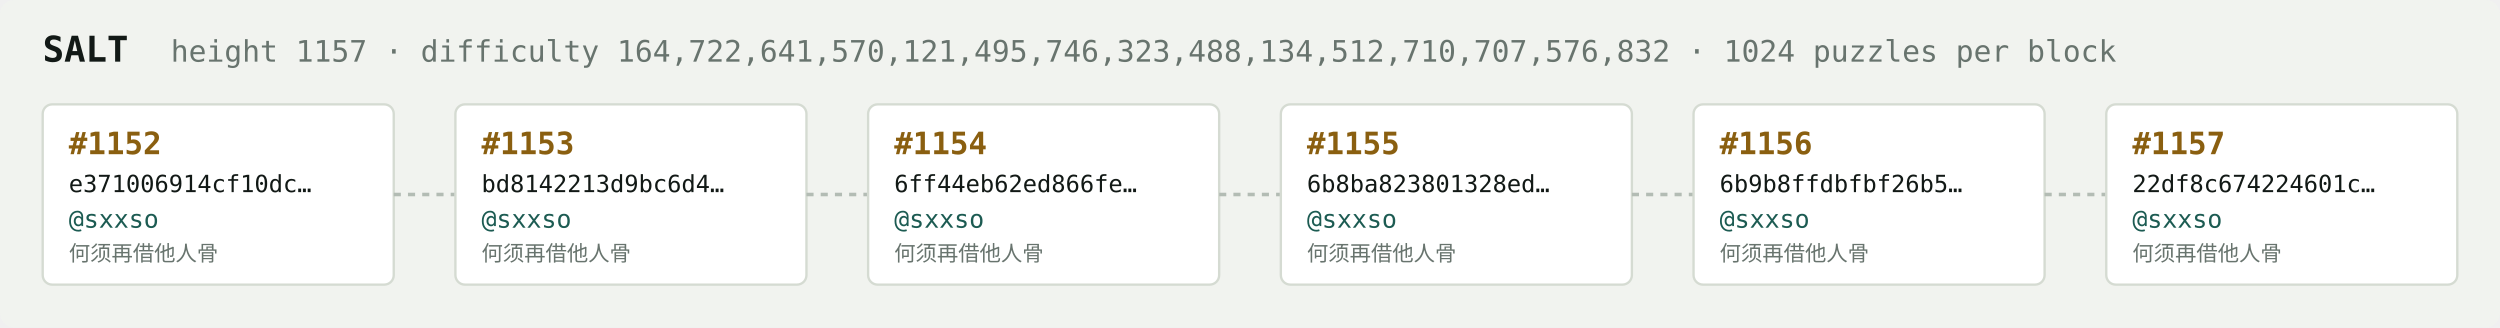
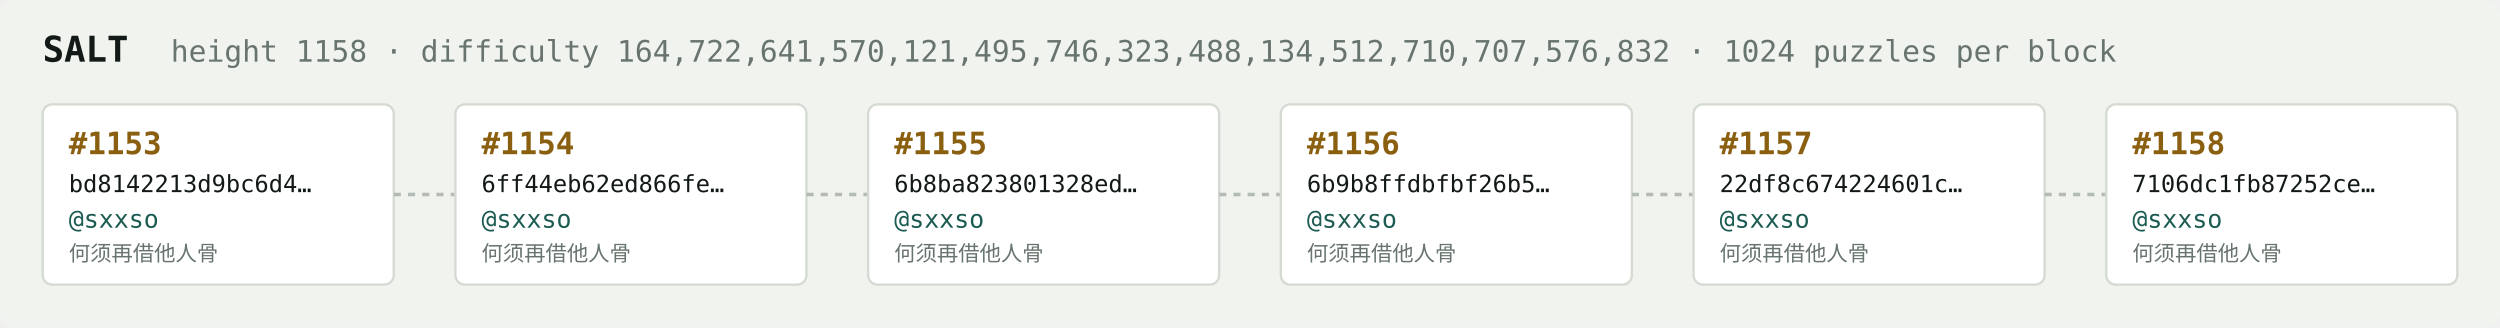
<svg xmlns="http://www.w3.org/2000/svg" width="1054" height="138" viewBox="0 0 1054 138" font-family="ui-monospace,SFMono-Regular,Menlo,monospace">
  <rect fill="#f1f3ef" width="1054" height="138" rx="6" />
  <text x="18" y="26" fill="#121916" font-size="15" font-weight="700">SALT</text>
-   <text x="72" y="26" fill="#68746e" font-size="12.5">height 1157 · difficulty 164,722,641,570,121,495,746,323,488,134,512,710,707,576,832 · 1024 puzzles per block</text>
+   <text x="72" y="26" fill="#68746e" font-size="12.5">height 1158 · difficulty 164,722,641,570,121,495,746,323,488,134,512,710,707,576,832 · 1024 puzzles per block</text>
  <rect x="18" y="44" width="148" height="76" rx="4" fill="#ffffff" stroke="#d5dbd2" stroke-width="1" />
-   <text x="29" y="65" fill="#8a5f10" font-size="13" font-weight="700">#1152</text>
-   <text x="29" y="81" fill="#121916" font-size="10">e371006914cf10dc…</text>
+   <text x="29" y="65" fill="#8a5f10" font-size="13" font-weight="700">#1153</text>
+   <text x="29" y="81" fill="#121916" font-size="10">bd8142213d9bc6d4…</text>
  <text x="29" y="96" fill="#1c5b52" font-size="10.5">@sxxso</text>
  <text x="29" y="110" fill="#68746e" font-size="9">何须再借他人骨</text>
  <line x1="166" y1="82.0" x2="192" y2="82.0" stroke="#b3bcb4" stroke-width="1.5" stroke-dasharray="3 3" />
  <rect x="192" y="44" width="148" height="76" rx="4" fill="#ffffff" stroke="#d5dbd2" stroke-width="1" />
-   <text x="203" y="65" fill="#8a5f10" font-size="13" font-weight="700">#1153</text>
-   <text x="203" y="81" fill="#121916" font-size="10">bd8142213d9bc6d4…</text>
+   <text x="203" y="65" fill="#8a5f10" font-size="13" font-weight="700">#1154</text>
+   <text x="203" y="81" fill="#121916" font-size="10">6ff44eb62ed866fe…</text>
  <text x="203" y="96" fill="#1c5b52" font-size="10.5">@sxxso</text>
  <text x="203" y="110" fill="#68746e" font-size="9">何须再借他人骨</text>
  <line x1="340" y1="82.0" x2="366" y2="82.0" stroke="#b3bcb4" stroke-width="1.5" stroke-dasharray="3 3" />
  <rect x="366" y="44" width="148" height="76" rx="4" fill="#ffffff" stroke="#d5dbd2" stroke-width="1" />
-   <text x="377" y="65" fill="#8a5f10" font-size="13" font-weight="700">#1154</text>
-   <text x="377" y="81" fill="#121916" font-size="10">6ff44eb62ed866fe…</text>
+   <text x="377" y="65" fill="#8a5f10" font-size="13" font-weight="700">#1155</text>
+   <text x="377" y="81" fill="#121916" font-size="10">6b8ba823801328ed…</text>
  <text x="377" y="96" fill="#1c5b52" font-size="10.5">@sxxso</text>
  <text x="377" y="110" fill="#68746e" font-size="9">何须再借他人骨</text>
  <line x1="514" y1="82.0" x2="540" y2="82.0" stroke="#b3bcb4" stroke-width="1.5" stroke-dasharray="3 3" />
  <rect x="540" y="44" width="148" height="76" rx="4" fill="#ffffff" stroke="#d5dbd2" stroke-width="1" />
-   <text x="551" y="65" fill="#8a5f10" font-size="13" font-weight="700">#1155</text>
-   <text x="551" y="81" fill="#121916" font-size="10">6b8ba823801328ed…</text>
+   <text x="551" y="65" fill="#8a5f10" font-size="13" font-weight="700">#1156</text>
+   <text x="551" y="81" fill="#121916" font-size="10">6b9b8ffdbfbf26b5…</text>
  <text x="551" y="96" fill="#1c5b52" font-size="10.5">@sxxso</text>
  <text x="551" y="110" fill="#68746e" font-size="9">何须再借他人骨</text>
  <line x1="688" y1="82.0" x2="714" y2="82.0" stroke="#b3bcb4" stroke-width="1.5" stroke-dasharray="3 3" />
  <rect x="714" y="44" width="148" height="76" rx="4" fill="#ffffff" stroke="#d5dbd2" stroke-width="1" />
-   <text x="725" y="65" fill="#8a5f10" font-size="13" font-weight="700">#1156</text>
-   <text x="725" y="81" fill="#121916" font-size="10">6b9b8ffdbfbf26b5…</text>
+   <text x="725" y="65" fill="#8a5f10" font-size="13" font-weight="700">#1157</text>
+   <text x="725" y="81" fill="#121916" font-size="10">22df8c674224601c…</text>
  <text x="725" y="96" fill="#1c5b52" font-size="10.5">@sxxso</text>
  <text x="725" y="110" fill="#68746e" font-size="9">何须再借他人骨</text>
  <line x1="862" y1="82.0" x2="888" y2="82.0" stroke="#b3bcb4" stroke-width="1.5" stroke-dasharray="3 3" />
  <rect x="888" y="44" width="148" height="76" rx="4" fill="#ffffff" stroke="#d5dbd2" stroke-width="1" />
-   <text x="899" y="65" fill="#8a5f10" font-size="13" font-weight="700">#1157</text>
-   <text x="899" y="81" fill="#121916" font-size="10">22df8c674224601c…</text>
+   <text x="899" y="65" fill="#8a5f10" font-size="13" font-weight="700">#1158</text>
+   <text x="899" y="81" fill="#121916" font-size="10">7106dc1fb87252ce…</text>
  <text x="899" y="96" fill="#1c5b52" font-size="10.5">@sxxso</text>
  <text x="899" y="110" fill="#68746e" font-size="9">何须再借他人骨</text>
</svg>
